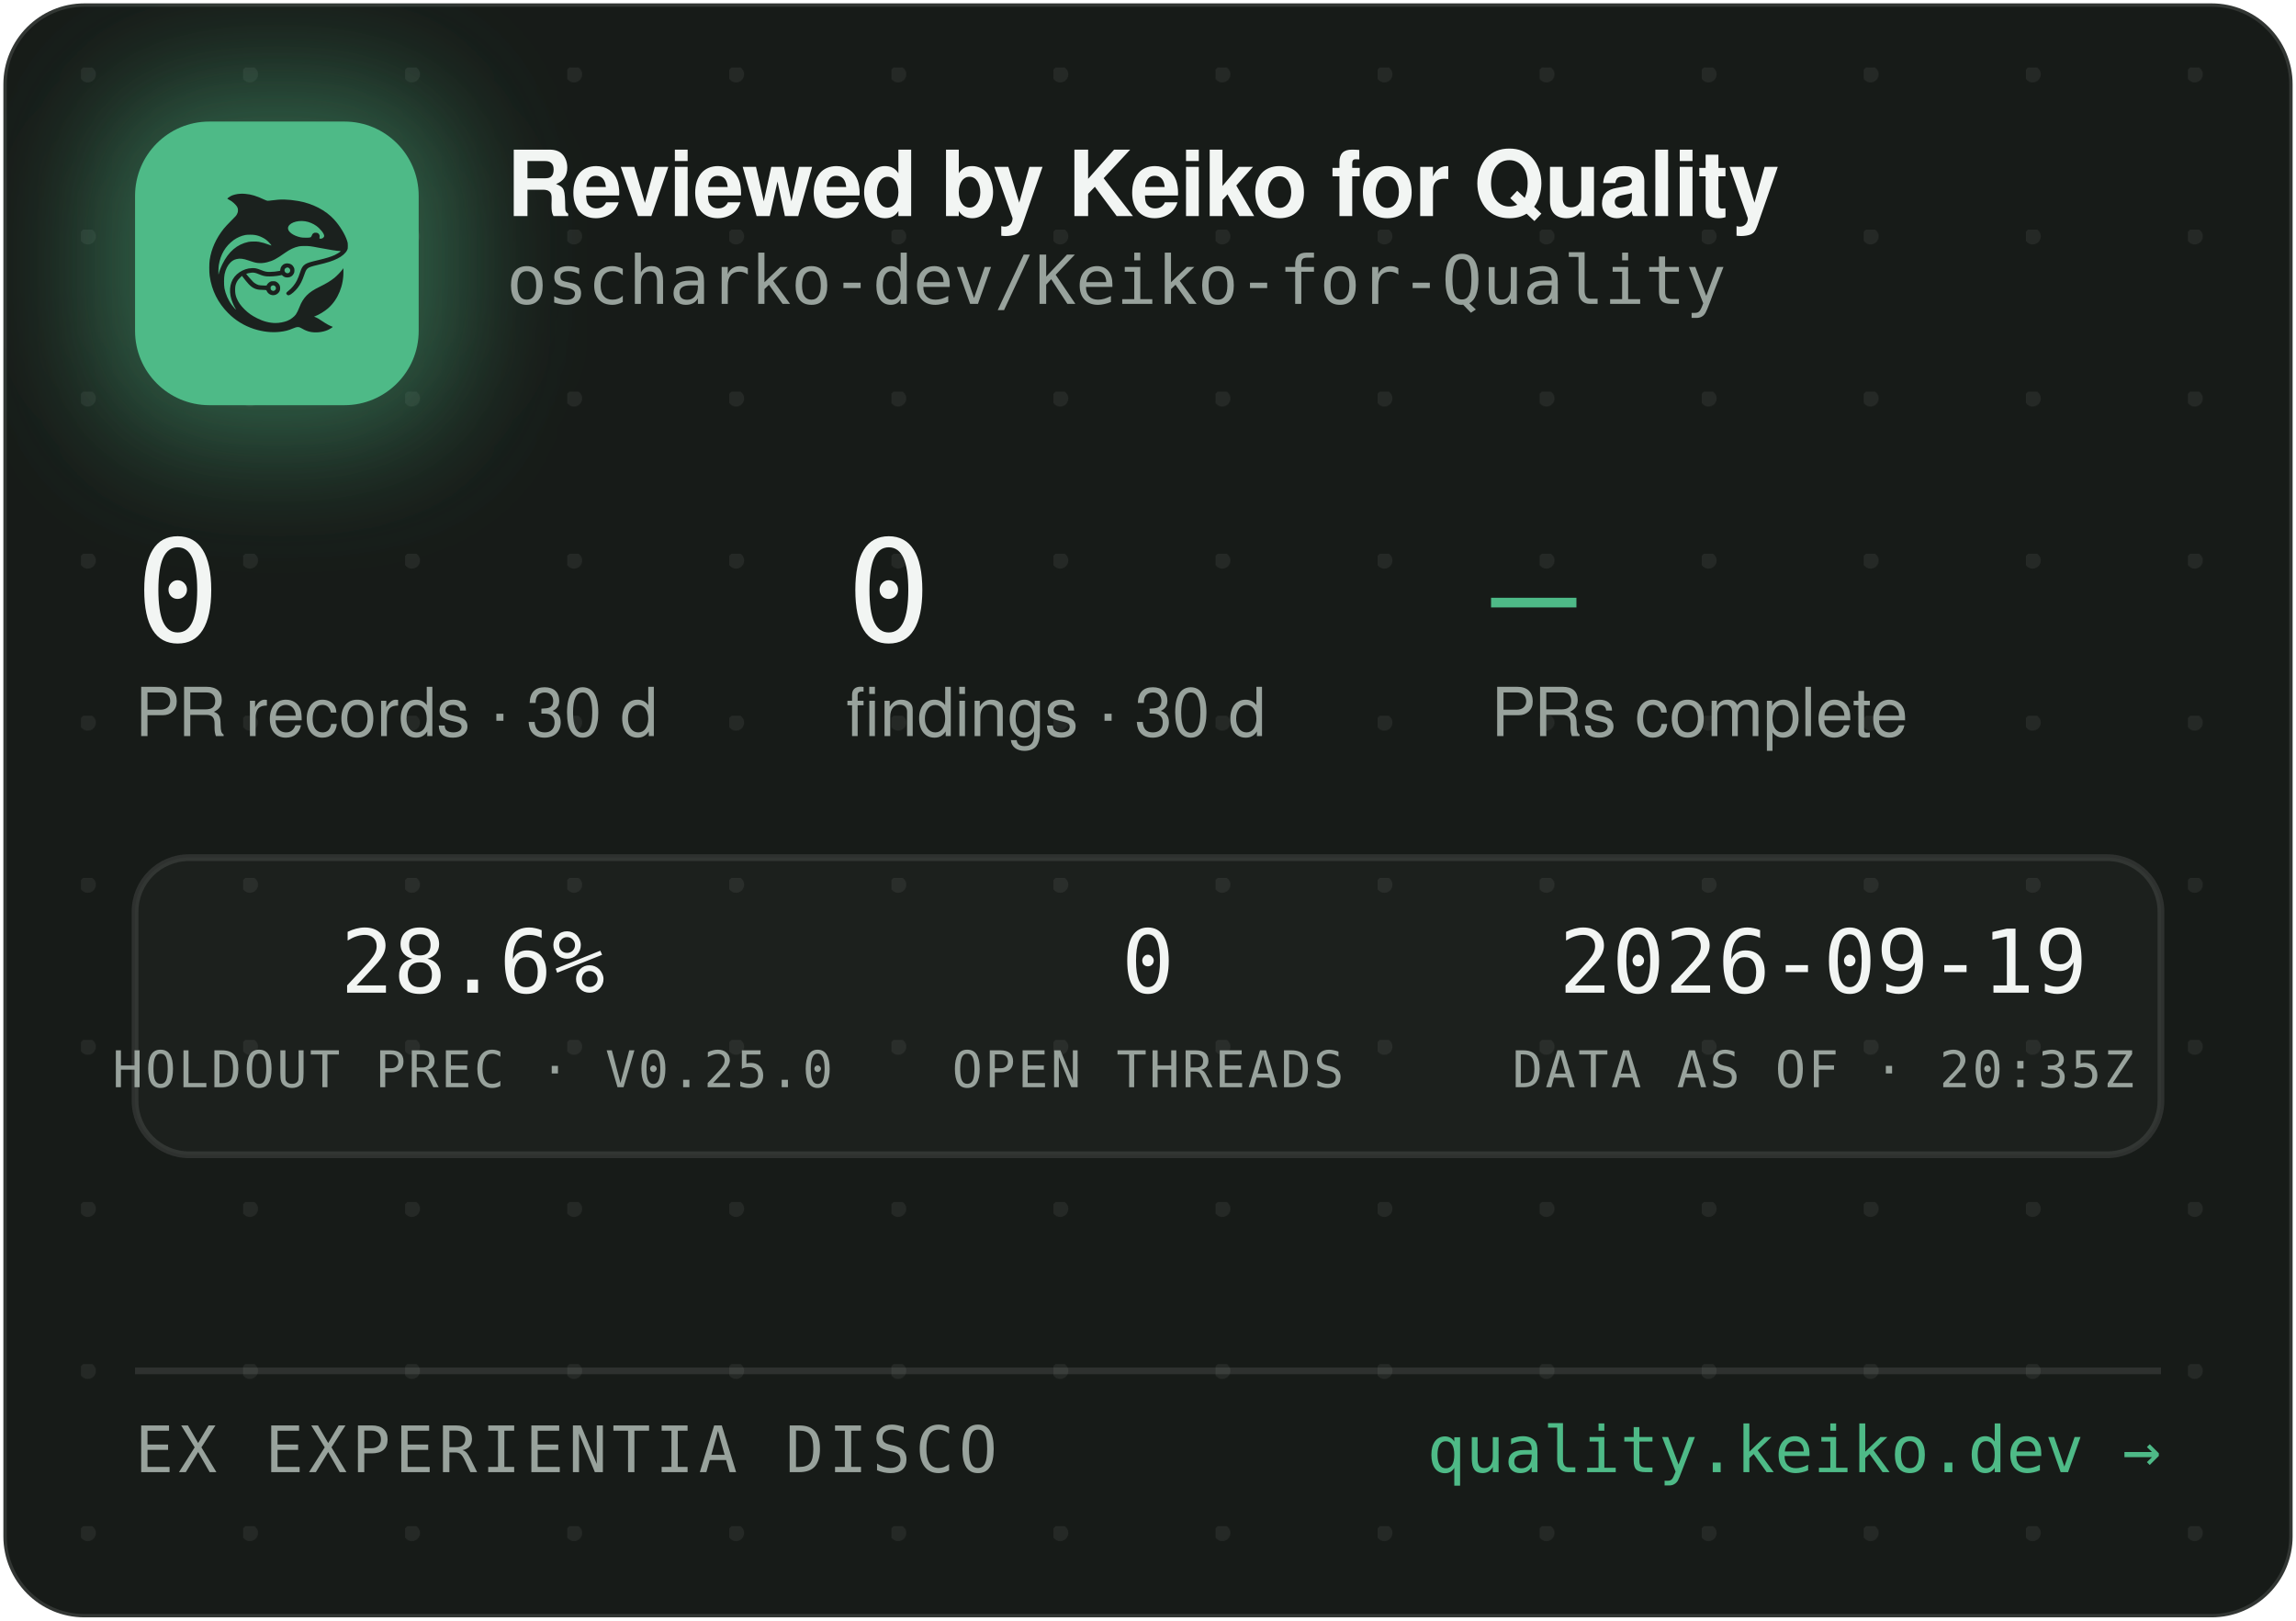
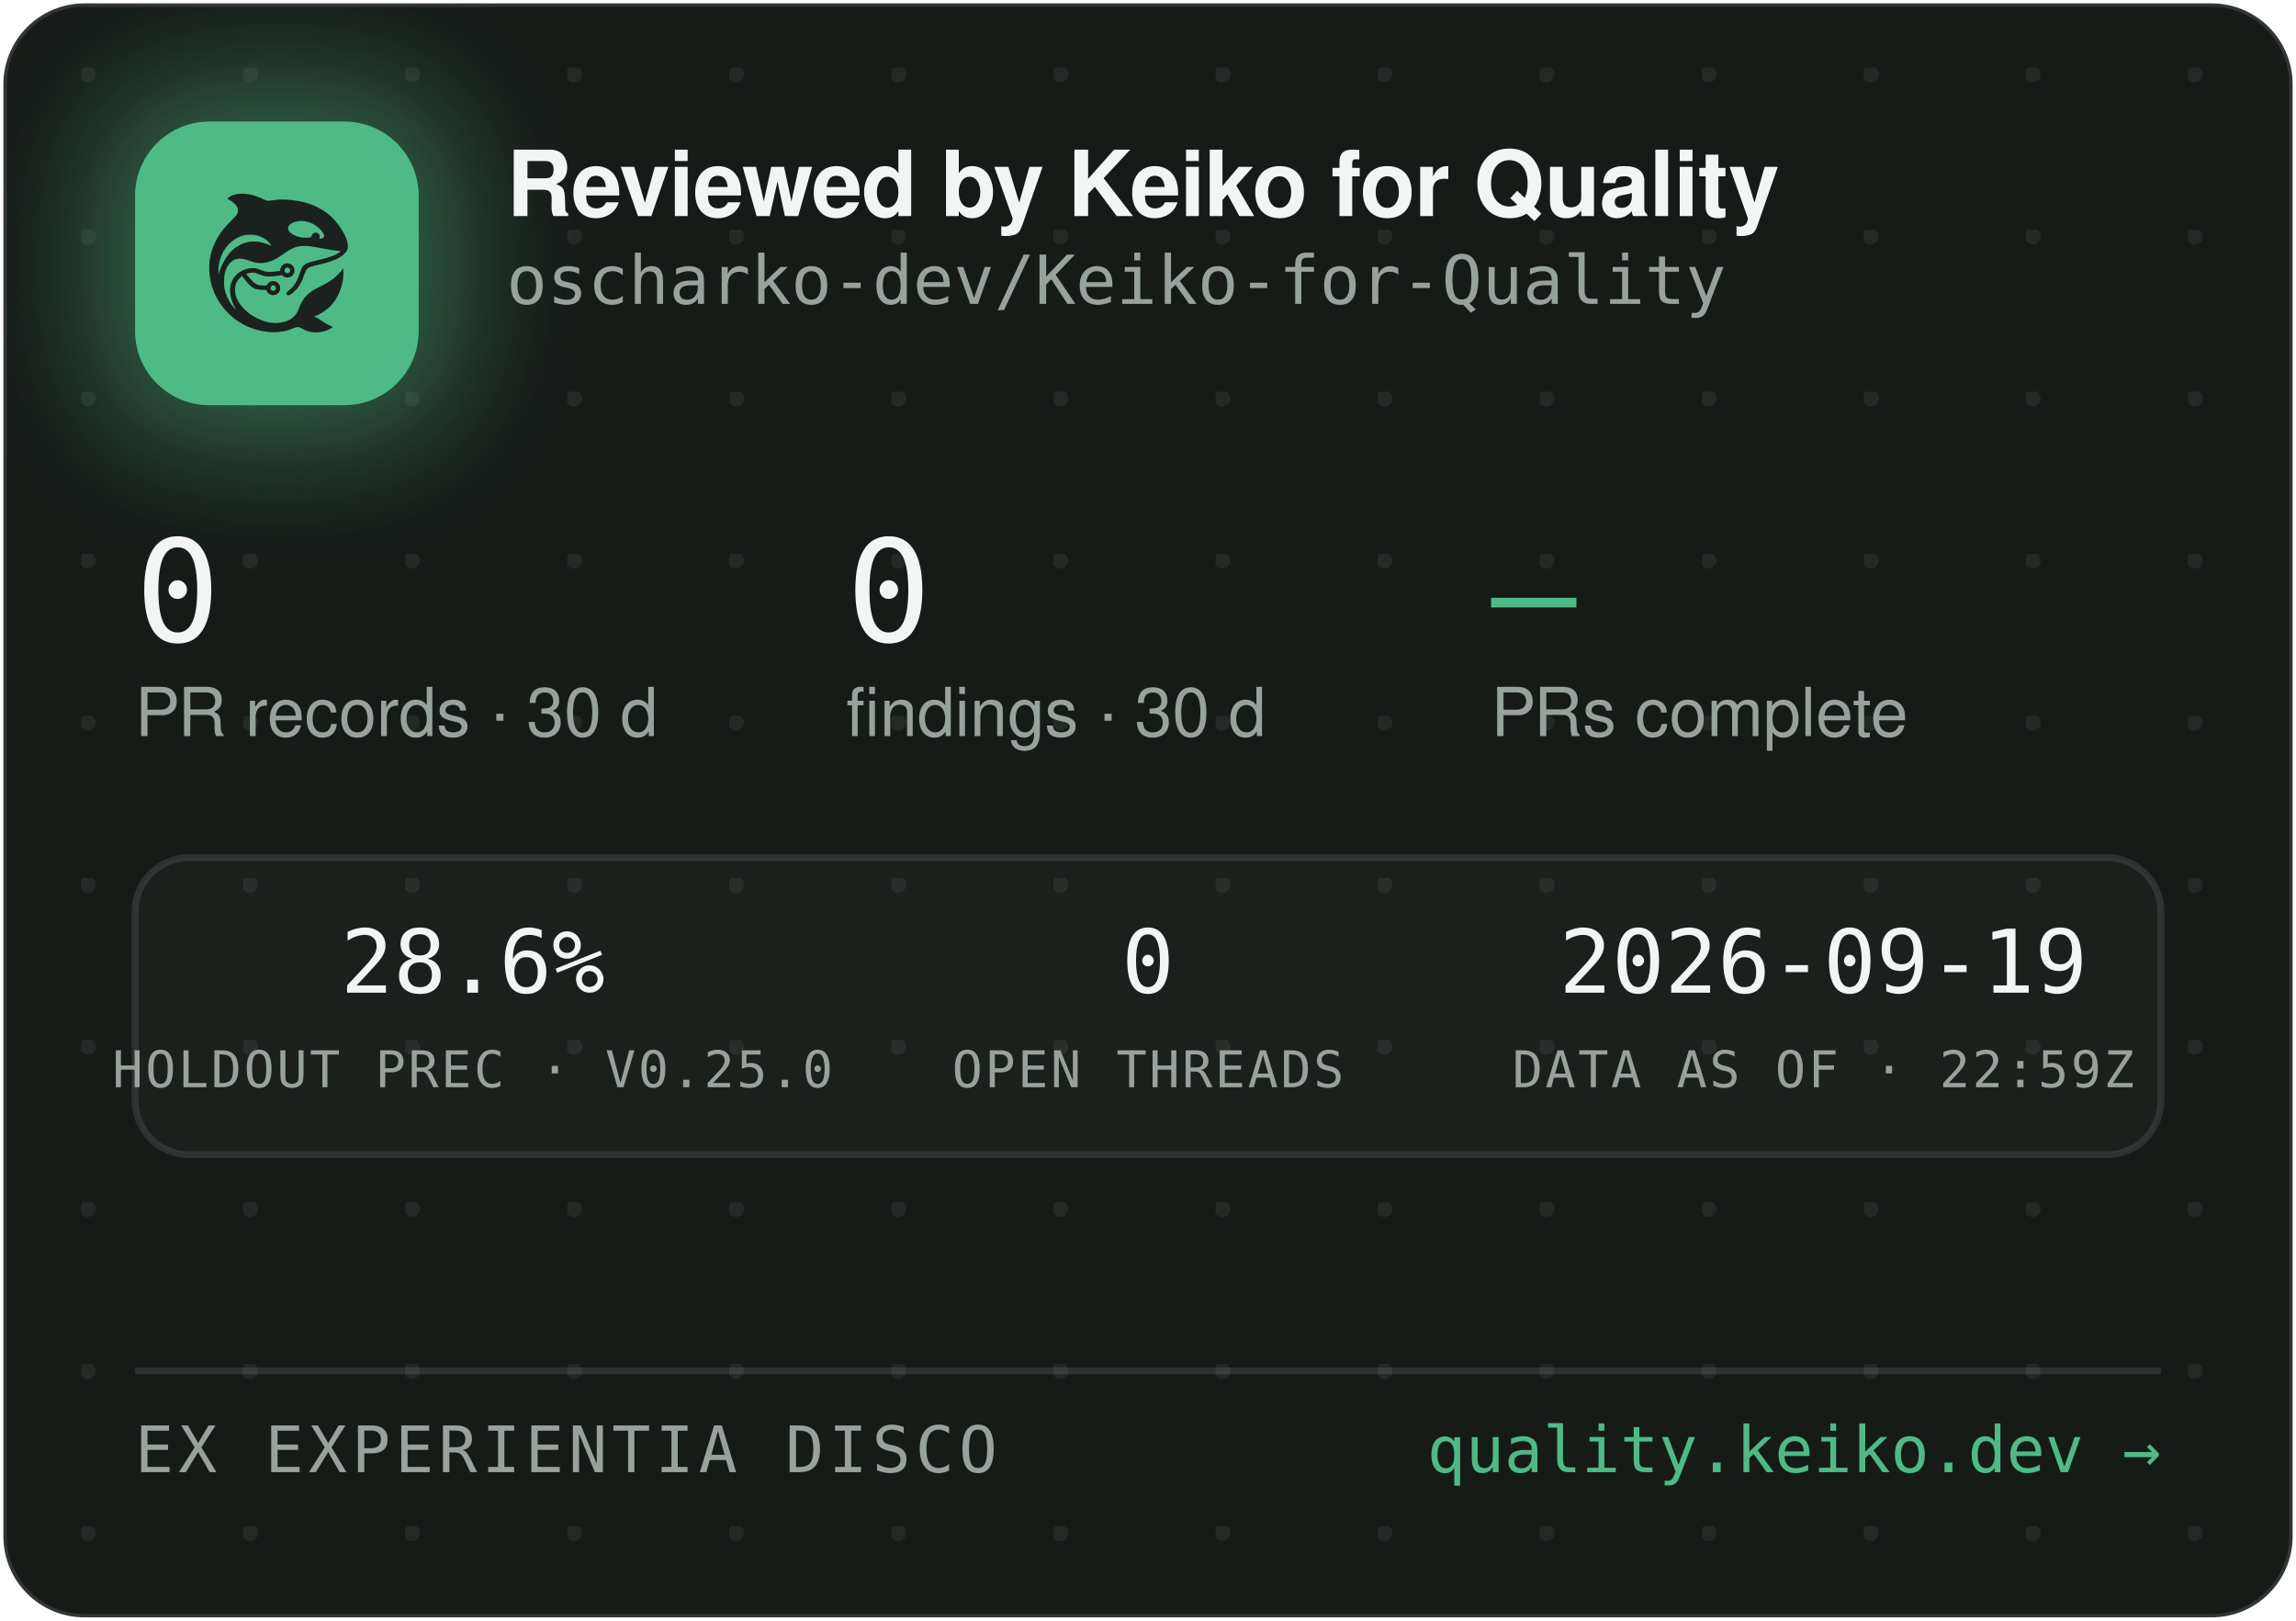
<svg xmlns="http://www.w3.org/2000/svg" width="340" height="240" viewBox="0 0 340 240" role="img" aria-label="Reviewed by Keiko for Quality — oscharko-dev/Keiko-for-Quality">
  <defs>
    <pattern id="dots" width="24" height="24" patternUnits="userSpaceOnUse" x="12" y="10">
      <circle cx="1" cy="1" r="1.2" fill="rgba(233,237,235,0.07)" />
    </pattern>
    <filter id="glow" x="-60%" y="-60%" width="220%" height="220%">
      <feGaussianBlur stdDeviation="9" />
    </filter>
    <clipPath id="card">
      <rect x="0.5" y="0.5" width="339" height="239" rx="12" />
    </clipPath>
  </defs>
  <rect x="0.5" y="0.5" width="339" height="239" rx="12" fill="#171B18" stroke="rgba(255,255,255,0.12)" />
  <rect x="0.5" y="0.5" width="339" height="239" rx="12" fill="url(#dots)" />
  <g clip-path="url(#card)">
    <rect x="14" y="12" width="54" height="54" rx="16" fill="rgba(78,186,135,0.45)" filter="url(#glow)" />
    <rect x="20" y="18" width="42" height="42" rx="11" fill="#4EBA87" />
    <g transform="translate(24,22) scale(0.03320312)">
      <g transform="translate(1024 0) scale(-1 1)">
        <g transform="translate(1024, 1024) scale(-0.1, -0.1)" fill="#1B211E" stroke="none">
          <path d="M3465 8223 c-144 -8 -314 -52 -408 -105 -69 -39 -146 -99 -146 -113 0 -5 30 -24 68 -42 146 -70 323 -229 377 -340 25 -49 29 -70 29 -138 -1 -72 -5 -88 -39 -160 -36 -75 -54 -95 -265 -305 -134 -132 -270 -279 -331 -355 -339 -425 -552 -896 -626 -1390 -25 -165 -25 -549 0 -720 92 -645 368 -1196 826 -1655 322 -324 710 -562 1145 -704 389 -126 793 -172 1155 -130 235 27 377 63 579 149 205 87 268 86 423 -7 102 -62 231 -115 335 -138 247 -56 562 -26 794 74 92 40 244 136 232 146 -4 3 -26 12 -48 19 -86 28 -246 116 -385 211 -162 112 -284 182 -357 207 l-48 17 40 15 c185 70 436 223 595 363 438 386 695 1014 678 1663 l-3 120 -50 -70 c-64 -90 -248 -280 -350 -362 -171 -136 -366 -255 -645 -391 -288 -140 -442 -243 -590 -391 -136 -137 -247 -316 -325 -526 -47 -127 -114 -262 -160 -326 -79 -107 -237 -224 -384 -283 -136 -55 -355 -96 -514 -96 -274 0 -548 71 -832 215 -242 123 -375 216 -553 389 -175 171 -287 332 -361 517 -44 114 -63 216 -63 359 0 152 17 233 74 350 35 70 59 102 136 179 l95 94 21 -29 c55 -75 219 -277 277 -338 171 -183 337 -256 582 -256 56 0 126 -3 155 -7 53 -6 54 -7 76 -57 30 -66 97 -128 172 -156 151 -57 318 11 395 160 33 62 34 193 3 261 -30 64 -88 125 -148 157 -44 23 -63 27 -141 27 -78 0 -97 -4 -140 -27 -58 -30 -131 -105 -141 -142 -6 -25 -8 -26 -93 -26 -47 0 -131 5 -186 10 -87 8 -111 15 -182 51 -45 22 -109 66 -143 96 -59 53 -326 361 -319 367 14 11 179 47 241 52 102 9 177 -7 318 -66 158 -66 243 -89 357 -99 157 -12 413 5 582 40 l93 19 44 -39 c59 -52 135 -75 228 -69 117 8 212 72 262 176 23 47 28 71 28 138 0 70 -4 89 -29 138 -55 110 -145 167 -270 174 -65 3 -91 0 -137 -18 -107 -40 -183 -140 -195 -257 l-6 -52 -51 -11 c-104 -23 -285 -41 -411 -42 -149 -1 -211 12 -402 88 -186 74 -256 88 -403 81 -193 -8 -377 -70 -546 -182 -342 -228 -485 -611 -399 -1064 30 -157 119 -388 209 -541 20 -35 35 -64 33 -66 -8 -8 -111 108 -190 214 -154 206 -278 489 -324 737 -28 154 -25 492 6 635 46 216 133 391 256 514 82 82 161 128 271 156 152 39 300 23 529 -57 217 -76 308 -101 410 -114 137 -17 284 -7 426 30 272 70 414 145 809 425 217 153 399 238 610 283 64 14 129 18 265 18 197 0 269 -9 615 -76 461 -89 843 -149 952 -149 41 0 41 0 23 -20 -28 -31 -169 -119 -254 -158 -167 -77 -388 -145 -716 -222 -399 -93 -508 -128 -608 -194 -102 -68 -160 -160 -217 -346 -35 -115 -102 -286 -149 -378 -85 -168 -227 -341 -377 -458 -105 -82 -115 -107 -69 -162 29 -34 65 -44 109 -29 86 29 261 181 371 322 126 162 201 309 295 581 61 176 90 232 145 283 62 57 163 93 470 165 439 104 640 169 863 278 206 100 368 240 434 375 32 67 33 71 33 198 -1 120 -3 138 -34 229 -98 294 -319 655 -573 936 -381 421 -968 723 -1618 834 -448 76 -767 83 -1169 25 -80 -12 -165 -19 -190 -17 -26 3 -90 26 -146 53 -343 162 -576 233 -842 255 -114 9 -141 10 -248 3z m2926 -1227 c164 -27 346 -102 485 -202 181 -129 354 -348 354 -448 0 -64 -75 -126 -154 -126 -60 0 -63 4 -52 70 8 50 7 65 -9 100 -29 64 -74 93 -151 98 -54 4 -70 1 -107 -21 -42 -25 -61 -52 -91 -129 -25 -64 -55 -73 -246 -73 -121 0 -187 5 -248 18 -318 70 -556 242 -556 402 0 218 388 374 775 311z m-2249 -611 c119 -21 208 -50 321 -106 114 -56 177 -100 266 -184 67 -63 157 -173 148 -181 -2 -3 -61 18 -130 45 -131 52 -298 100 -427 122 -113 20 -367 17 -470 -4 -502 -106 -885 -433 -1160 -992 -70 -142 -160 -379 -160 -424 0 -9 -5 -23 -11 -31 -13 -19 -5 316 10 410 80 482 295 846 661 1117 145 107 350 197 522 228 100 18 326 18 430 0z m1485 -1456 c95 -36 119 -159 42 -223 -78 -66 -209 -1 -209 104 0 60 33 100 99 121 36 10 36 10 68 -2z m-591 -822 c29 -26 37 -42 40 -77 6 -54 -9 -86 -55 -117 -41 -28 -70 -29 -119 -4 -44 22 -62 55 -62 112 0 51 13 75 53 99 50 31 101 26 143 -13z" />
        </g>
      </g>
    </g>
    <text x="75" y="32" font-family="-apple-system,'Segoe UI',Helvetica,Arial,sans-serif" font-size="13.5" font-weight="650" letter-spacing="-0.14" fill="#F2F5F3">Reviewed by Keiko for Quality</text>
    <text x="75" y="45" font-family="'JetBrains Mono',SFMono-Regular,Consolas,Menlo,monospace" font-size="10" fill="#98A29C">oscharko-dev/Keiko-for-Quality</text>
    <text x="20" y="95" font-family="'JetBrains Mono',SFMono-Regular,Consolas,Menlo,monospace" font-size="21" fill="#F2F5F3">0</text>
    <text x="20" y="109" font-family="-apple-system,'Segoe UI',Helvetica,Arial,sans-serif" font-size="10" fill="#98A29C">PR records · 30 d</text>
    <text x="125.3" y="95" font-family="'JetBrains Mono',SFMono-Regular,Consolas,Menlo,monospace" font-size="21" fill="#F2F5F3">0</text>
    <text x="125.3" y="109" font-family="-apple-system,'Segoe UI',Helvetica,Arial,sans-serif" font-size="10" fill="#98A29C">findings · 30 d</text>
    <text x="220.8" y="95" font-family="'JetBrains Mono',SFMono-Regular,Consolas,Menlo,monospace" font-size="21" fill="#4EBA87">—</text>
    <text x="220.8" y="109" font-family="-apple-system,'Segoe UI',Helvetica,Arial,sans-serif" font-size="10" fill="#98A29C">PRs complete</text>
    <rect x="20" y="127" width="300" height="44" rx="8" fill="rgba(255,255,255,0.025)" stroke="rgba(255,255,255,0.1)" />
    <text x="70" y="147" text-anchor="middle" font-family="'JetBrains Mono',SFMono-Regular,Consolas,Menlo,monospace" font-size="13" fill="#F2F5F3">28.6%</text>
    <text x="70" y="161" text-anchor="middle" font-family="'JetBrains Mono',SFMono-Regular,Consolas,Menlo,monospace" font-size="7.5" letter-spacing="0.35" fill="#98A29C">HOLDOUT PREC · V0.25.0</text>
    <text x="170" y="147" text-anchor="middle" font-family="'JetBrains Mono',SFMono-Regular,Consolas,Menlo,monospace" font-size="13" fill="#F2F5F3">0</text>
    <text x="170" y="161" text-anchor="middle" font-family="'JetBrains Mono',SFMono-Regular,Consolas,Menlo,monospace" font-size="7.5" letter-spacing="0.35" fill="#98A29C">OPEN THREADS</text>
    <text x="270" y="147" text-anchor="middle" font-family="'JetBrains Mono',SFMono-Regular,Consolas,Menlo,monospace" font-size="13" fill="#F2F5F3">2026-09-19</text>
-     <text x="270" y="161" text-anchor="middle" font-family="'JetBrains Mono',SFMono-Regular,Consolas,Menlo,monospace" font-size="7.5" letter-spacing="0.35" fill="#98A29C">DATA AS OF · 20:35Z</text>
+     <text x="270" y="161" text-anchor="middle" font-family="'JetBrains Mono',SFMono-Regular,Consolas,Menlo,monospace" font-size="7.5" letter-spacing="0.35" fill="#98A29C">DATA AS OF · 22:59Z</text>
    <line x1="20" y1="203" x2="320" y2="203" stroke="rgba(255,255,255,0.1)" />
    <text x="20" y="218" font-family="'JetBrains Mono',SFMono-Regular,Consolas,Menlo,monospace" font-size="9.5" letter-spacing="0.7" fill="#98A29C">EX EXPERIENTIA DISCO</text>
    <text x="320" y="218" text-anchor="end" font-family="'JetBrains Mono',SFMono-Regular,Consolas,Menlo,monospace" font-size="9.5" fill="#4EBA87">quality.keiko.dev →</text>
  </g>
</svg>
